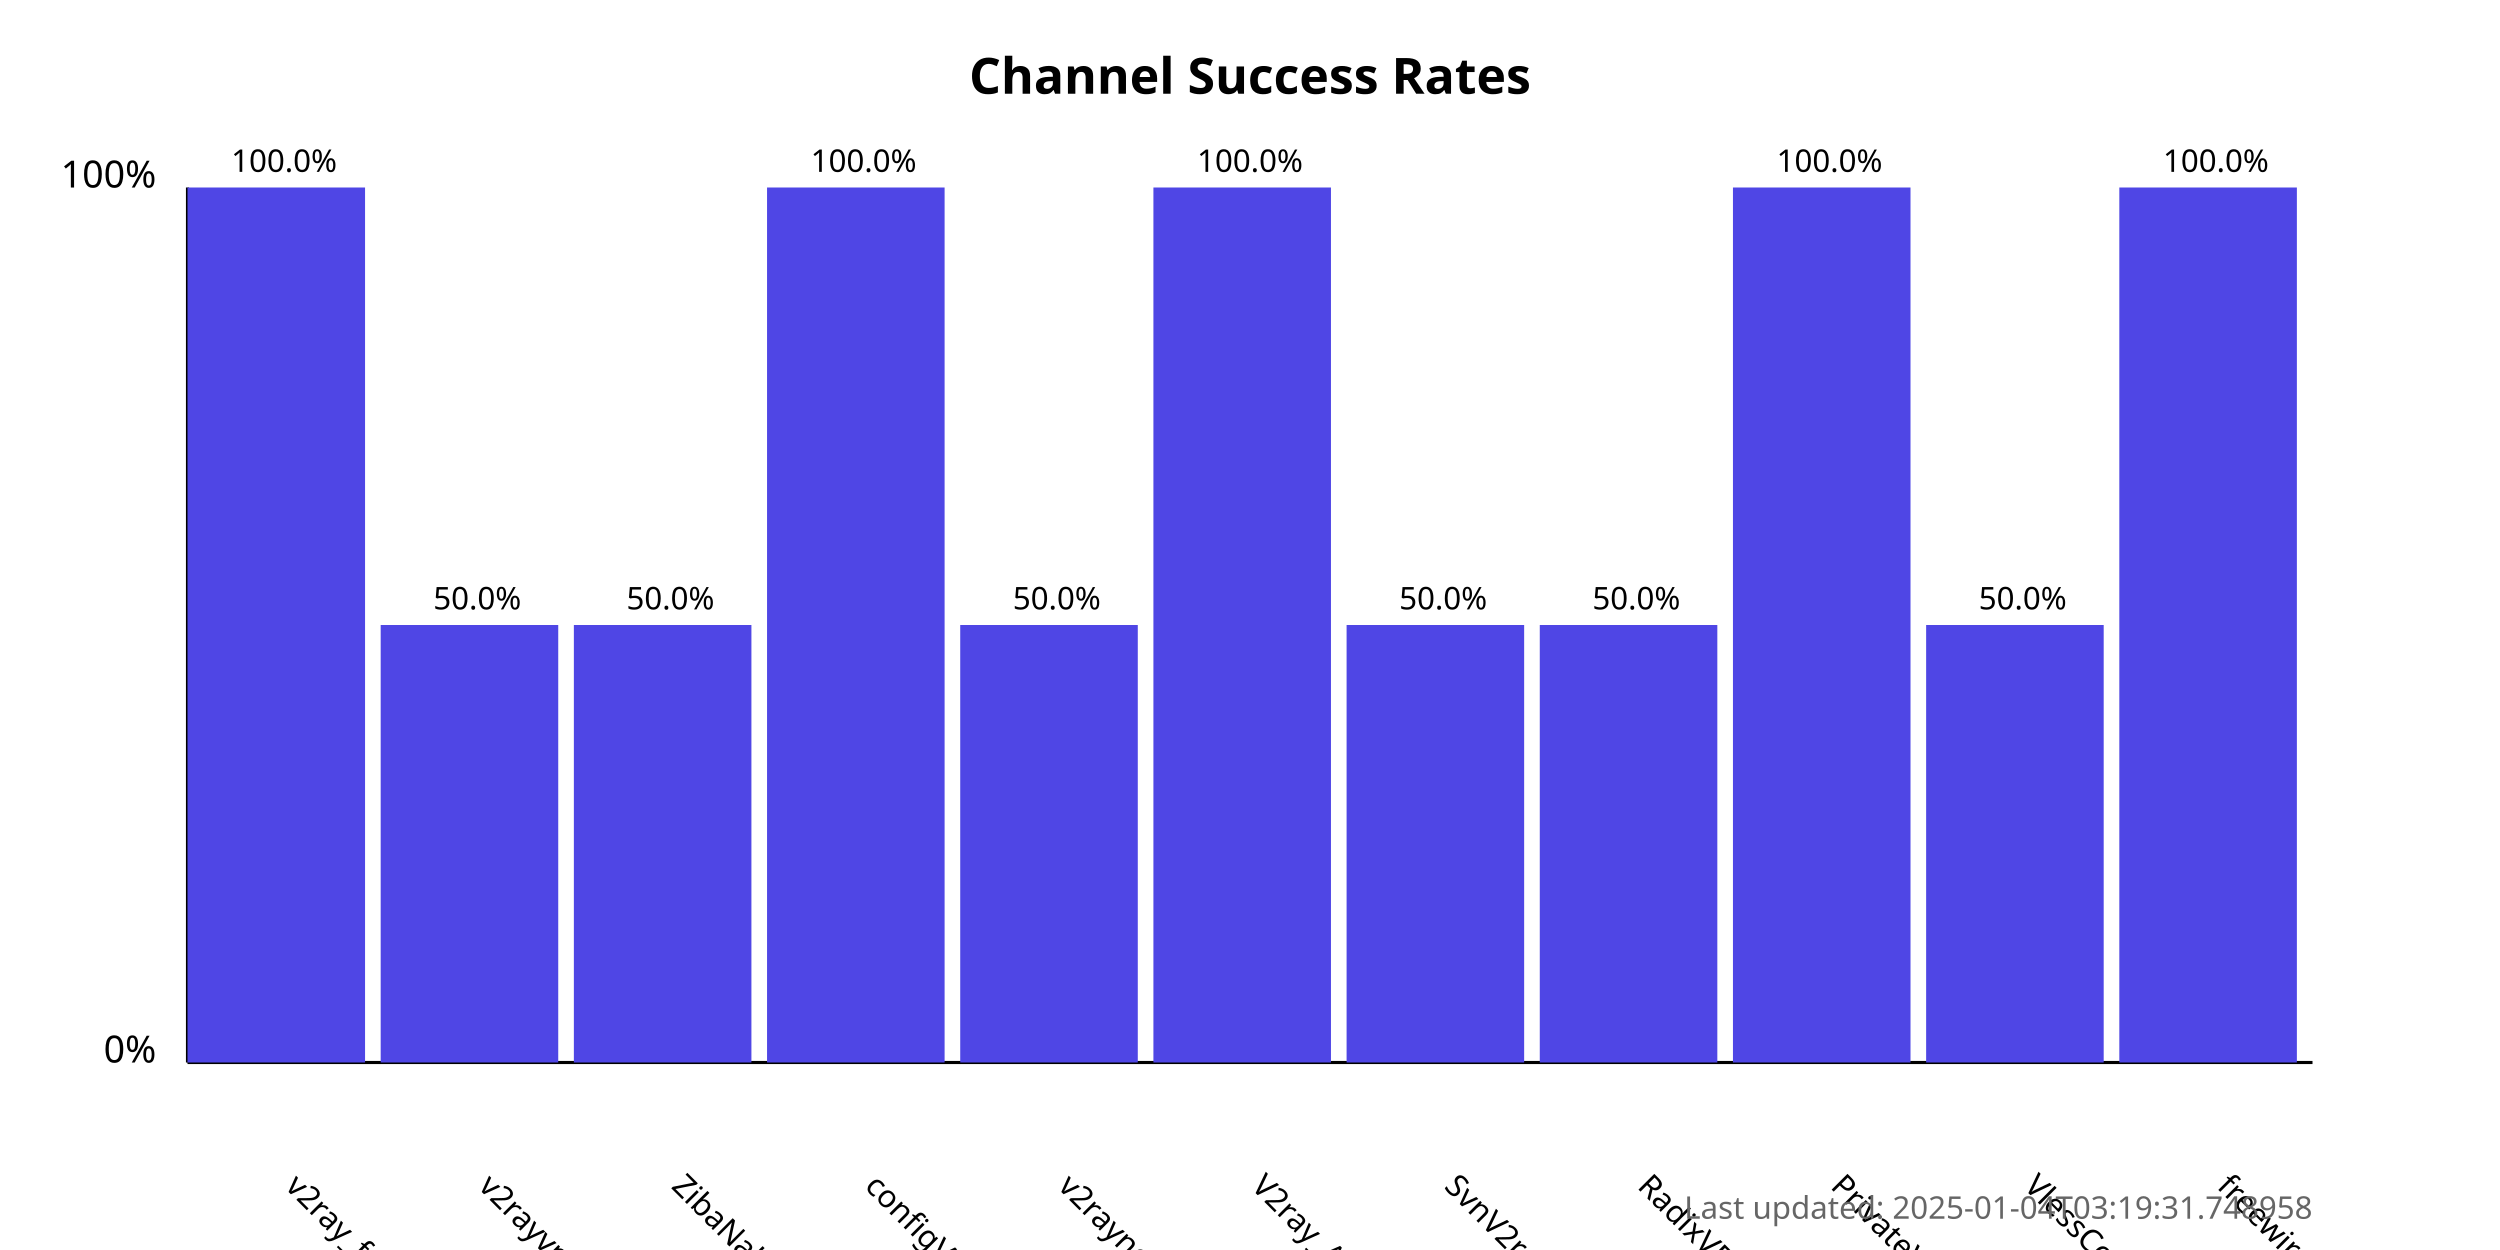
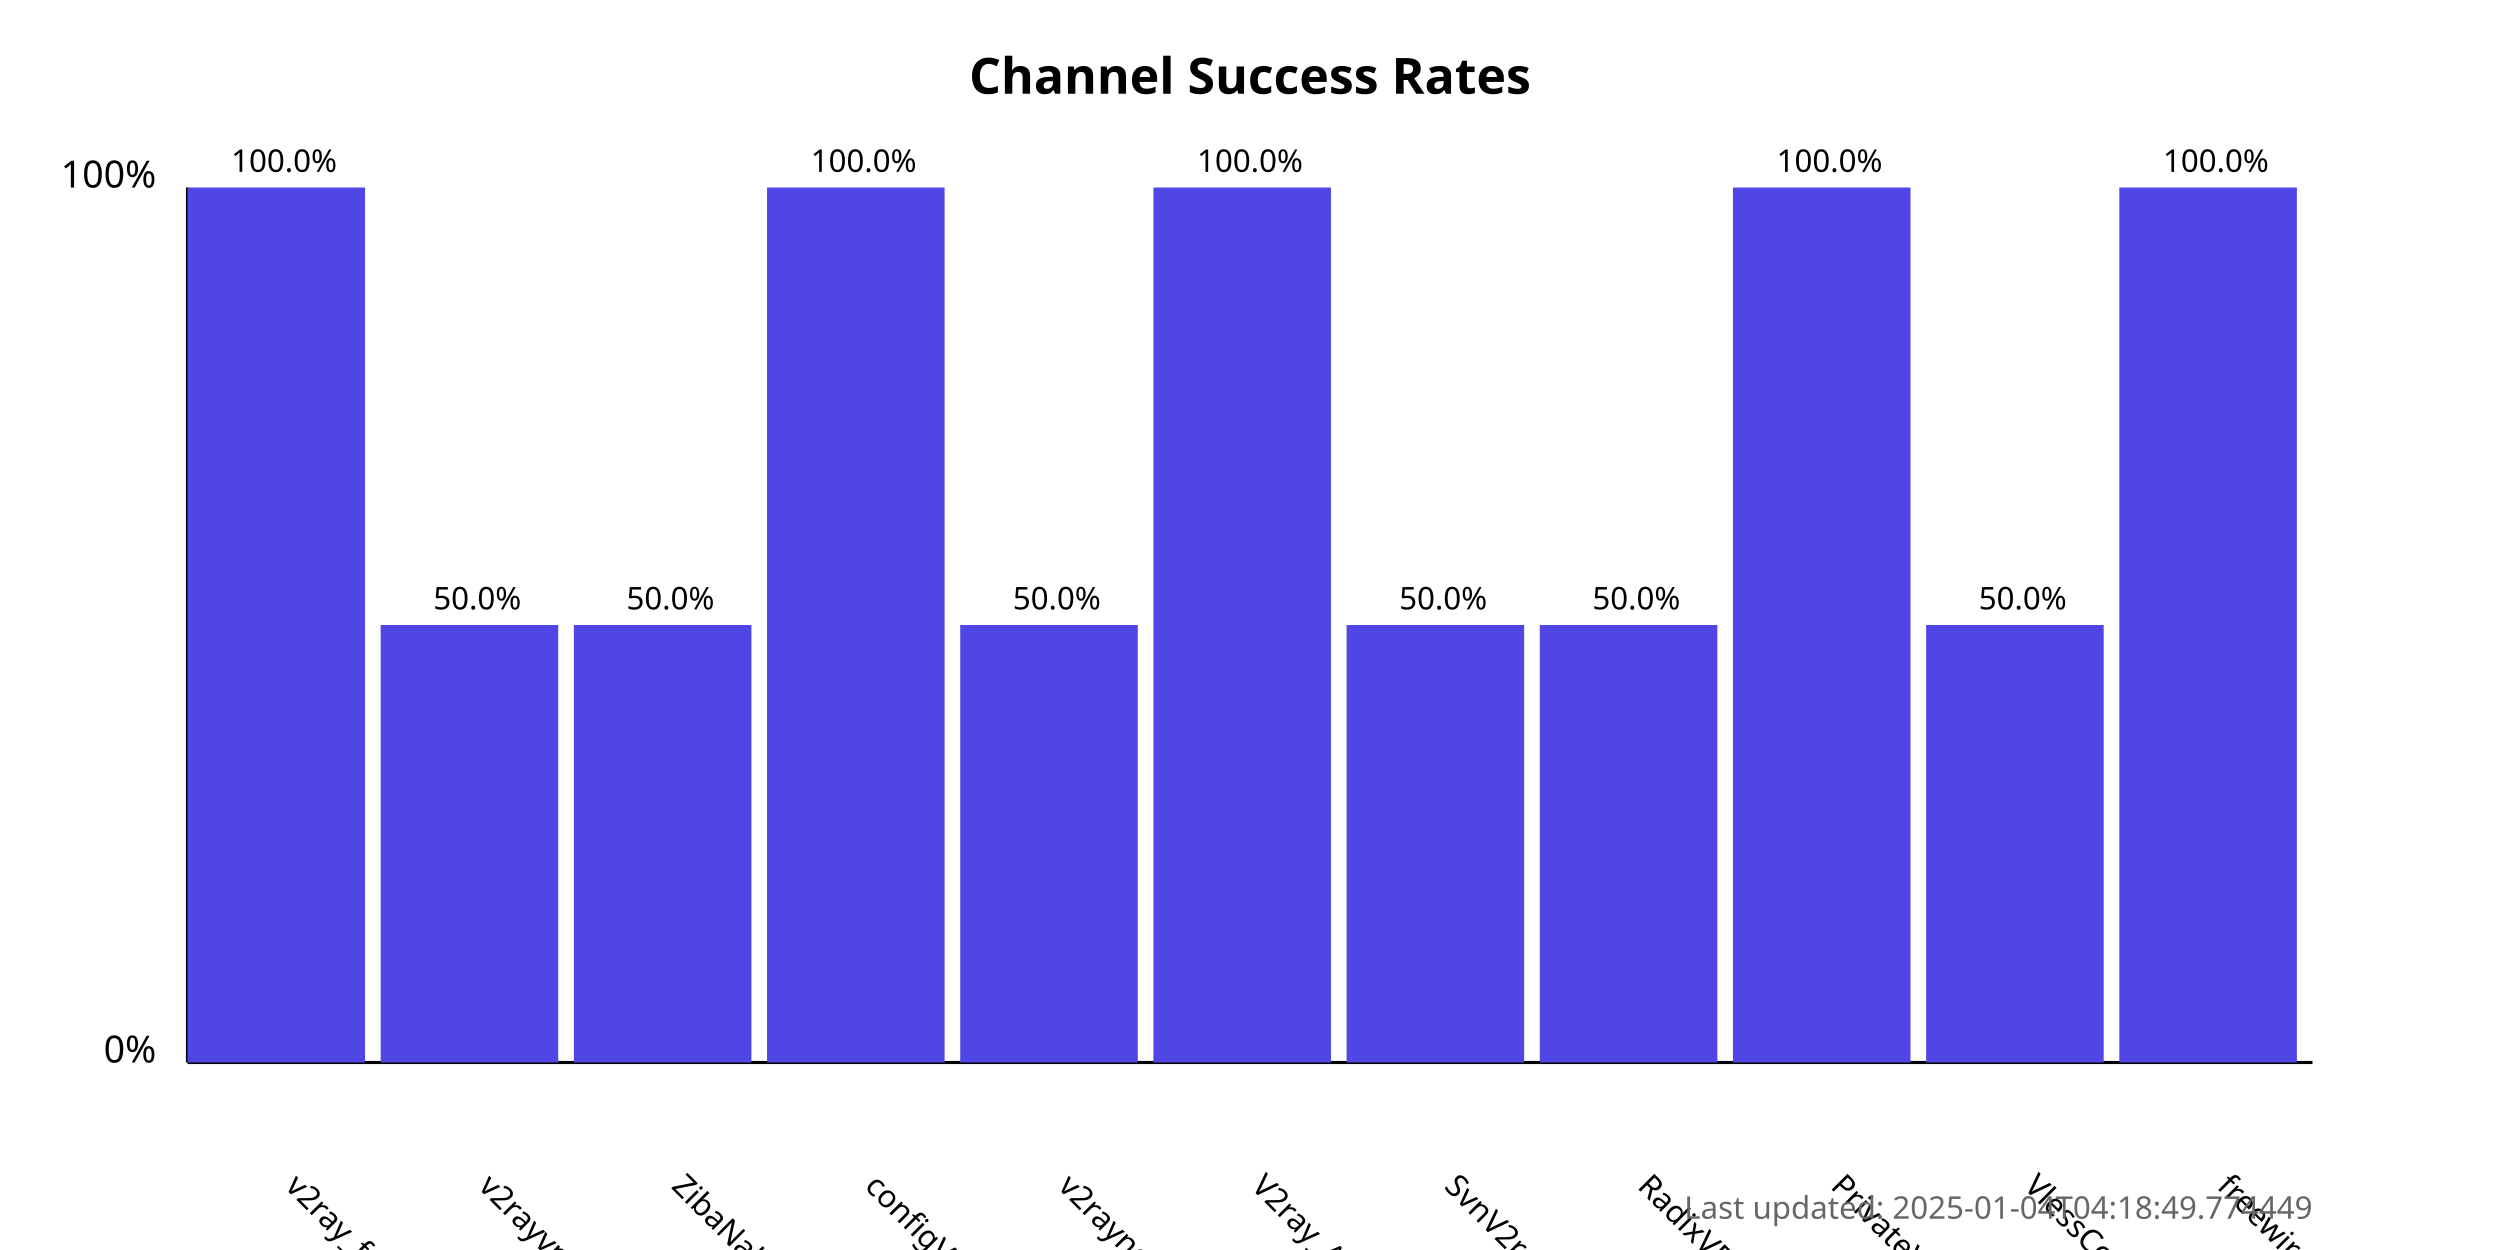
<svg xmlns="http://www.w3.org/2000/svg" width="800" height="400">
  <style>
            .chart-title { font: bold 16px sans-serif; }
            .axis-label { font: 12px sans-serif; }
            .tick-label { font: 10px sans-serif; }
            .bar { fill: #4f46e5; }
            .bar:hover { fill: #6366f1; }
            .timestamp { font: 10px sans-serif; fill: #666; }
        </style>
  <text x="400.0" y="30" text-anchor="middle" class="chart-title">
            Channel Success Rates
        </text>
  <line x1="60" y1="340" x2="60" y2="60" stroke="black" stroke-width="1" />
  <line x1="60" y1="340" x2="740" y2="340" stroke="black" stroke-width="1" />
  <text x="50" y="340" text-anchor="end" class="axis-label">0%</text>
  <text x="50" y="60" text-anchor="end" class="axis-label">100%</text>
  <g>
    <rect x="60" y="60.0" width="56.818" height="280.0" class="bar" />
    <text x="90.909" y="380" transform="rotate(45, 90.90909, 380)" text-anchor="start" class="tick-label">
                v2ray_free_conf
            </text>
    <text x="90.909" y="55.0" text-anchor="middle" class="tick-label">
                100.0%
            </text>
  </g>
  <g>
    <rect x="121.818" y="200.0" width="56.818" height="140.0" class="bar" />
    <text x="152.727" y="380" transform="rotate(45, 152.7273, 380)" text-anchor="start" class="tick-label">
                v2rayvpno
            </text>
    <text x="152.727" y="195.0" text-anchor="middle" class="tick-label">
                50.0%
            </text>
  </g>
  <g>
    <rect x="183.636" y="200.0" width="56.818" height="140.0" class="bar" />
    <text x="214.545" y="380" transform="rotate(45, 214.5455, 380)" text-anchor="start" class="tick-label">
                ZibaNabz
            </text>
    <text x="214.545" y="195.0" text-anchor="middle" class="tick-label">
                50.0%
            </text>
  </g>
  <g>
    <rect x="245.455" y="60.0" width="56.818" height="280.0" class="bar" />
    <text x="276.364" y="380" transform="rotate(45, 276.3636, 380)" text-anchor="start" class="tick-label">
                configV2rayForFree
            </text>
    <text x="276.364" y="55.0" text-anchor="middle" class="tick-label">
                100.0%
            </text>
  </g>
  <g>
    <rect x="307.273" y="200.0" width="56.818" height="140.0" class="bar" />
    <text x="338.182" y="380" transform="rotate(45, 338.1818, 380)" text-anchor="start" class="tick-label">
                v2rayngvpn
            </text>
    <text x="338.182" y="195.0" text-anchor="middle" class="tick-label">
                50.0%
            </text>
  </g>
  <g>
    <rect x="369.091" y="60.0" width="56.818" height="280.0" class="bar" />
    <text x="400.0" y="380" transform="rotate(45, 400.0, 380)" text-anchor="start" class="tick-label">
                V2ray_Alpha
            </text>
    <text x="400.0" y="55.0" text-anchor="middle" class="tick-label">
                100.0%
            </text>
  </g>
  <g>
    <rect x="430.909" y="200.0" width="56.818" height="140.0" class="bar" />
    <text x="461.818" y="380" transform="rotate(45, 461.8182, 380)" text-anchor="start" class="tick-label">
                SvnV2ray
            </text>
    <text x="461.818" y="195.0" text-anchor="middle" class="tick-label">
                50.0%
            </text>
  </g>
  <g>
    <rect x="492.727" y="200.0" width="56.818" height="140.0" class="bar" />
    <text x="523.636" y="380" transform="rotate(45, 523.6364, 380)" text-anchor="start" class="tick-label">
                RadixVPN
            </text>
    <text x="523.636" y="195.0" text-anchor="middle" class="tick-label">
                50.0%
            </text>
  </g>
  <g>
    <rect x="554.545" y="60.0" width="56.818" height="280.0" class="bar" />
    <text x="585.455" y="380" transform="rotate(45, 585.4545, 380)" text-anchor="start" class="tick-label">
                PrivateVPNs
            </text>
    <text x="585.455" y="55.0" text-anchor="middle" class="tick-label">
                100.0%
            </text>
  </g>
  <g>
    <rect x="616.364" y="200.0" width="56.818" height="140.0" class="bar" />
    <text x="647.273" y="380" transform="rotate(45, 647.2727, 380)" text-anchor="start" class="tick-label">
                VlessConfig
            </text>
    <text x="647.273" y="195.0" text-anchor="middle" class="tick-label">
                50.0%
            </text>
  </g>
  <g>
    <rect x="678.182" y="60.0" width="56.818" height="280.0" class="bar" />
    <text x="709.091" y="380" transform="rotate(45, 709.0909, 380)" text-anchor="start" class="tick-label">
                freewireguard
            </text>
    <text x="709.091" y="55.0" text-anchor="middle" class="tick-label">
                100.0%
            </text>
  </g>
  <text x="740" y="390" text-anchor="end" class="timestamp">
-             Last updated: 2025-01-04T03:19:31.748958
+             Last updated: 2025-01-04T04:18:49.774449
        </text>
</svg>
